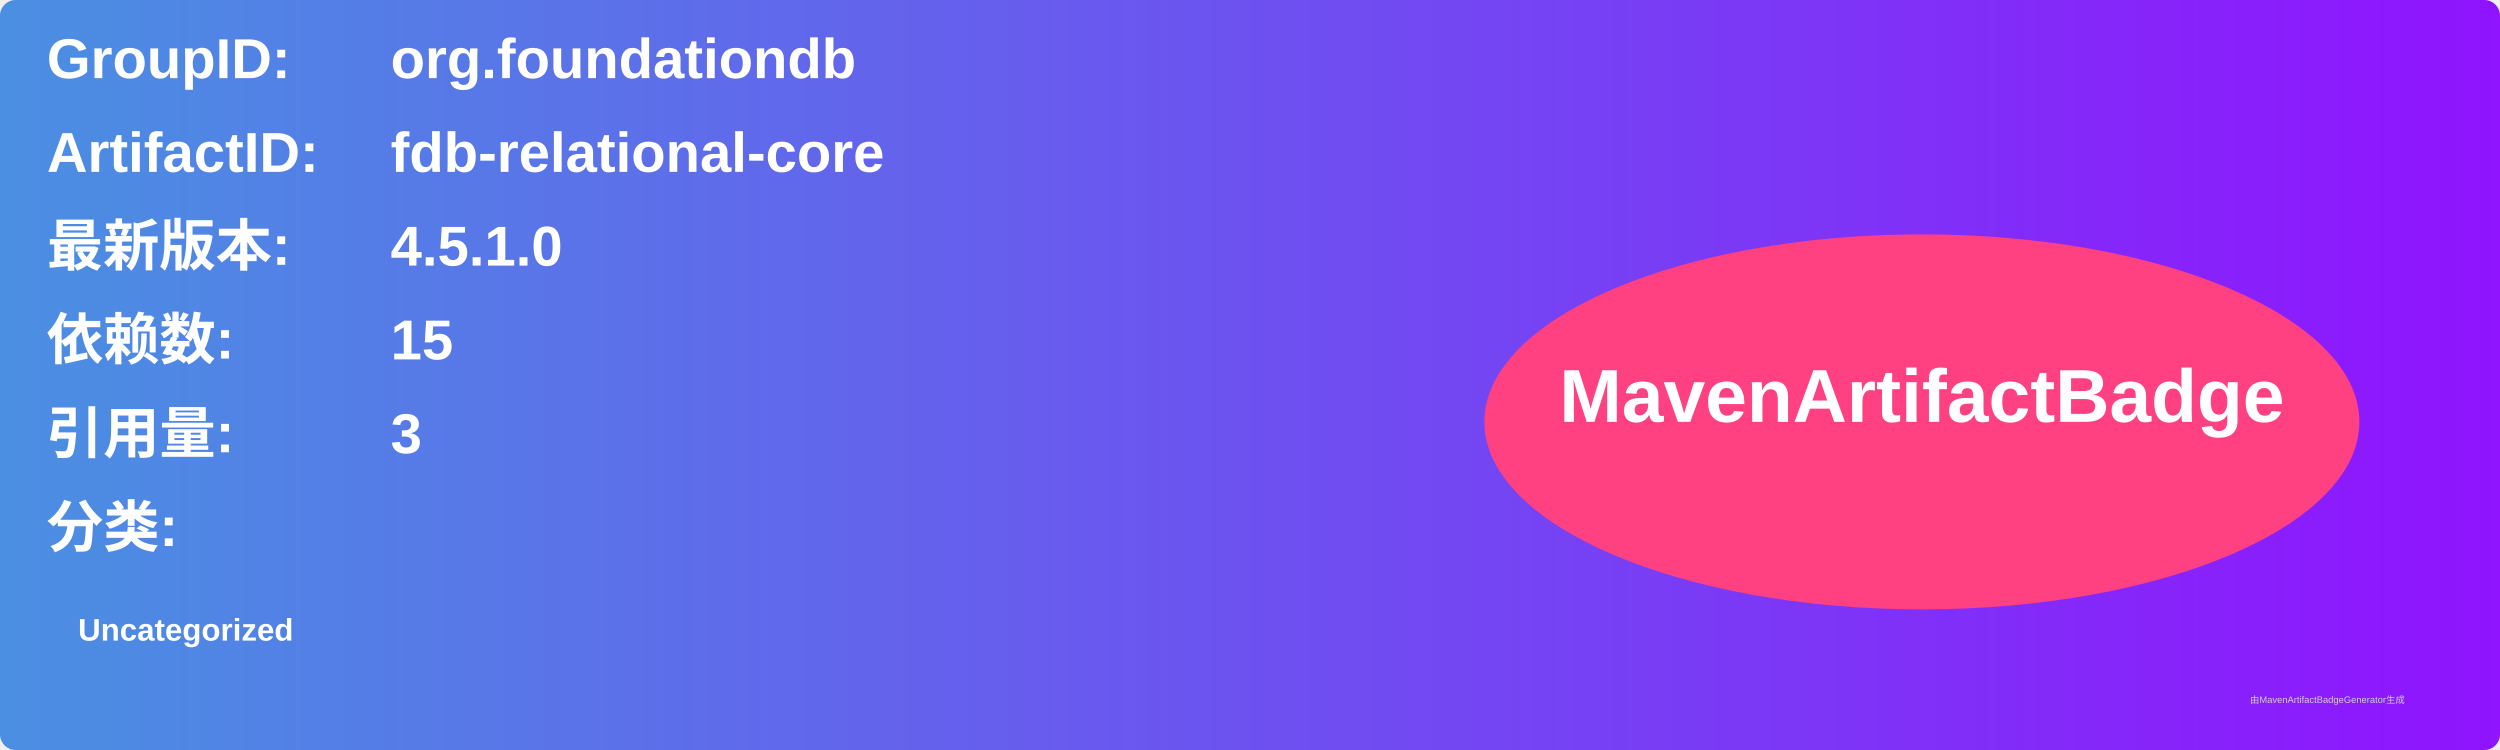
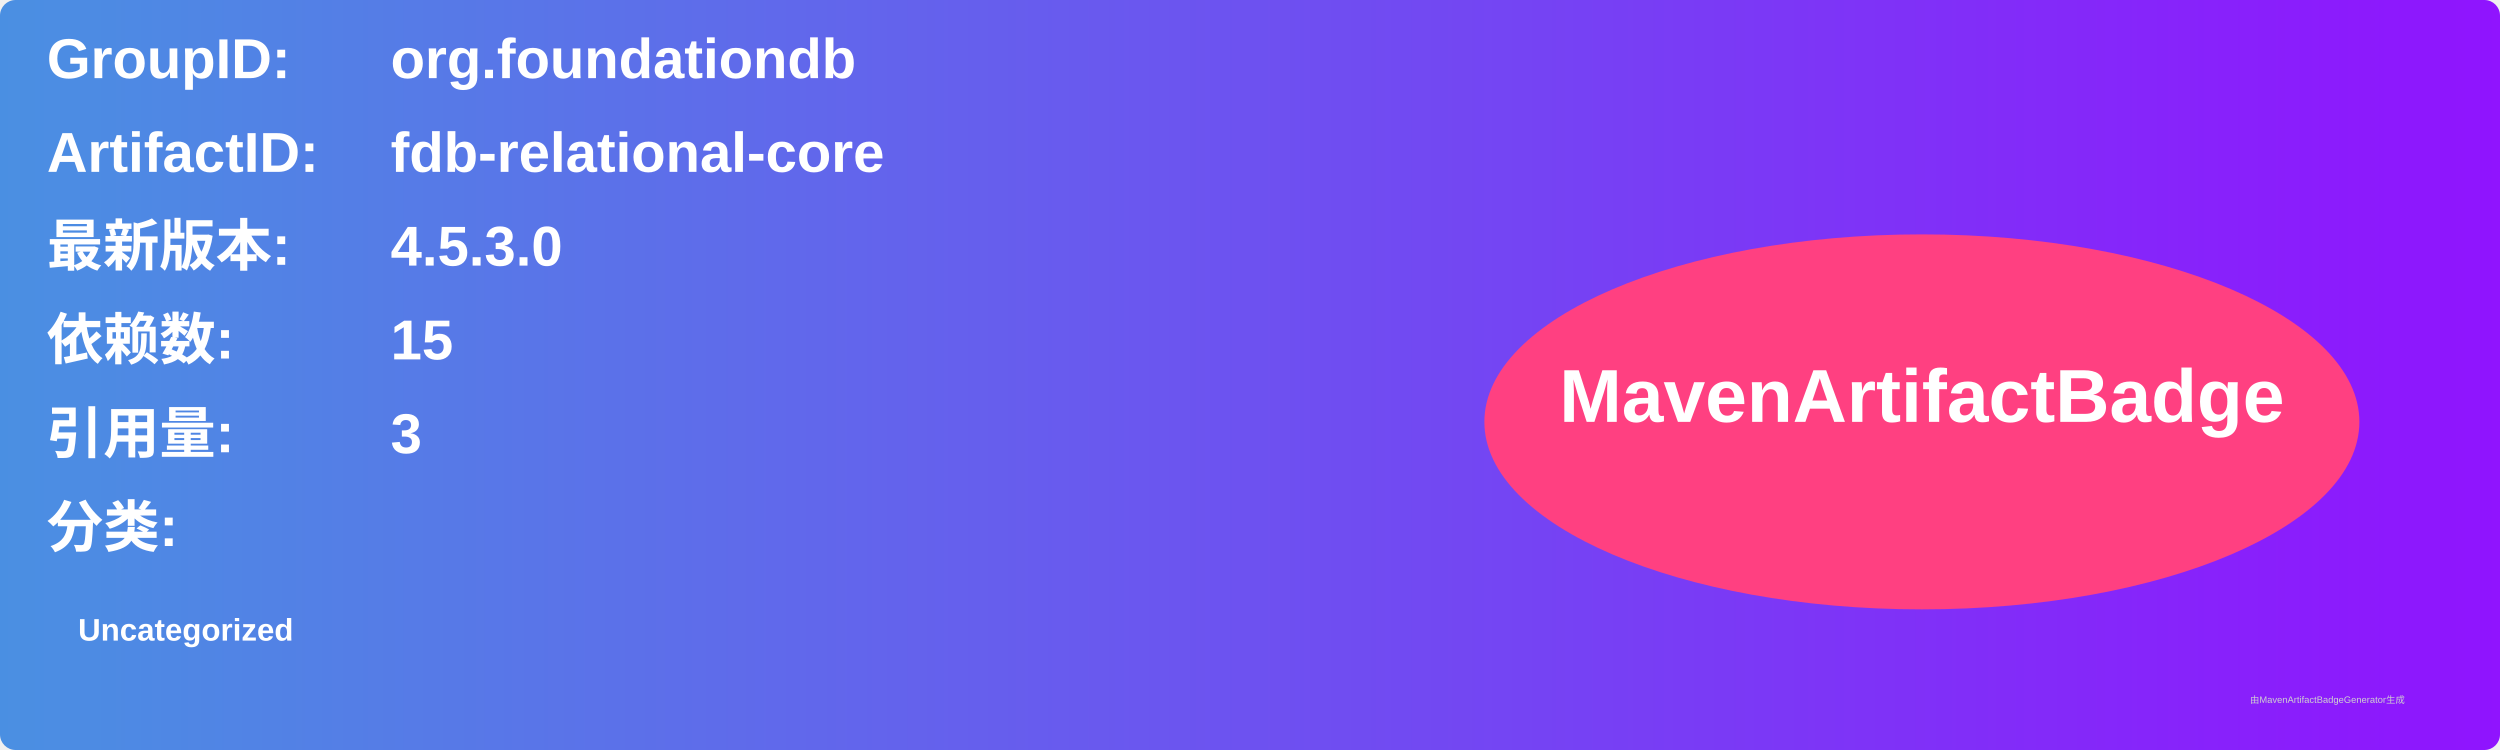
<svg xmlns="http://www.w3.org/2000/svg" width="800" height="240" viewBox="0 0 800 240">
  <linearGradient id="grad" x1="0%" y1="0%" x2="100%" y2="0%">
    <stop offset="0%" stop-color="#4a90e2" />
    <stop offset="100%" stop-color="#9013fe" />
  </linearGradient>
  <rect width="100%" height="100%" rx="5" ry="5" fill="url(#grad)" />
  <g transform="translate(15, 15)">
    <text x="0" y="10" font-family="Arial" font-size="18" fill="white" font-weight="bold" width="260">GroupID:</text>
    <text x="110" y="10" font-family="Arial" font-size="18" fill="white" font-weight="bold" width="460">org.foundationdb</text>
    <text x="0" y="40" font-family="Arial" font-size="18" fill="white" font-weight="bold" width="260">ArtifactID:</text>
    <text x="110" y="40" font-family="Arial" font-size="18" fill="white" font-weight="bold" width="460">fdb-relational-core</text>
    <text x="0" y="70" font-family="Arial" font-size="18" fill="white" font-weight="bold">最新版本:</text>
    <text x="110" y="70" font-family="Arial" font-size="18" fill="white" font-weight="bold">
-       <tspan font-weight="bold">4.5.1.0</tspan>
+       <tspan font-weight="bold">4.5.3.0</tspan>
    </text>
    <text x="0" y="100" font-family="Arial" font-size="18" fill="white" font-weight="bold">依赖数: </text>
    <text x="110" y="100" font-family="Arial" font-size="18" fill="white">
      <tspan font-weight="bold">15</tspan>
    </text>
    <text x="0" y="130" font-family="Arial" font-size="18" fill="white" font-weight="bold">引用量: </text>
    <text x="110" y="130" font-family="Arial" font-size="18" fill="white">
      <tspan font-weight="bold">3</tspan>
    </text>
    <text x="0" y="160" font-family="Arial" font-size="18" fill="white" font-weight="bold">分类:</text>
    <text x="10" y="190" font-family="Arial" font-size="10" fill="white">
      <tspan font-weight="bold">Uncategorized</tspan>
    </text>
    <ellipse cx="600" cy="120" rx="140" ry="60" fill="#ff4081" />
    <text x="600" y="120" text-anchor="middle" font-family="Arial" font-size="24" fill="white" font-weight="bold">MavenArtifactBadge</text>
  </g>
  <text x="720" y="225" font-family="Arial" font-size="3" fill="#d0d0d0">由MavenArtifactBadgeGenerator生成</text>
</svg>
